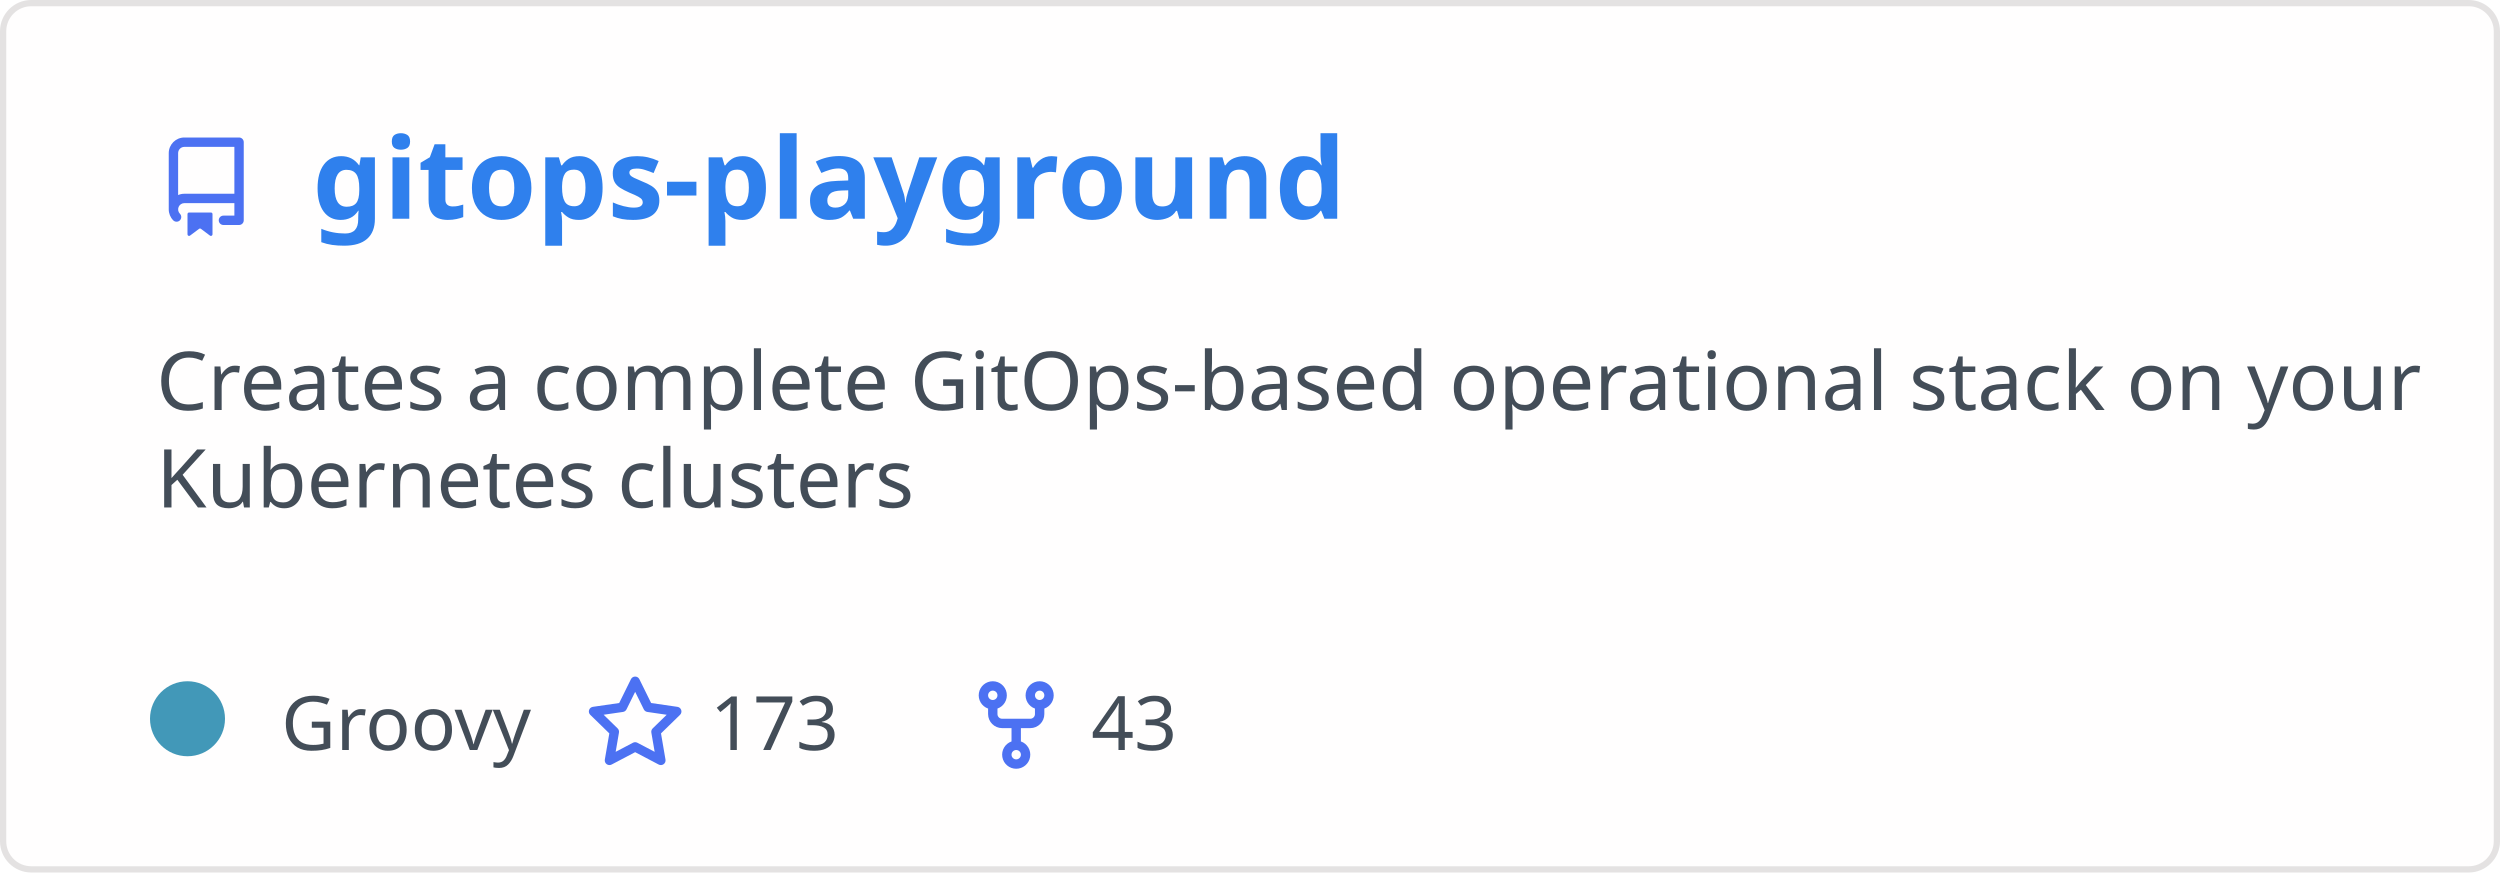
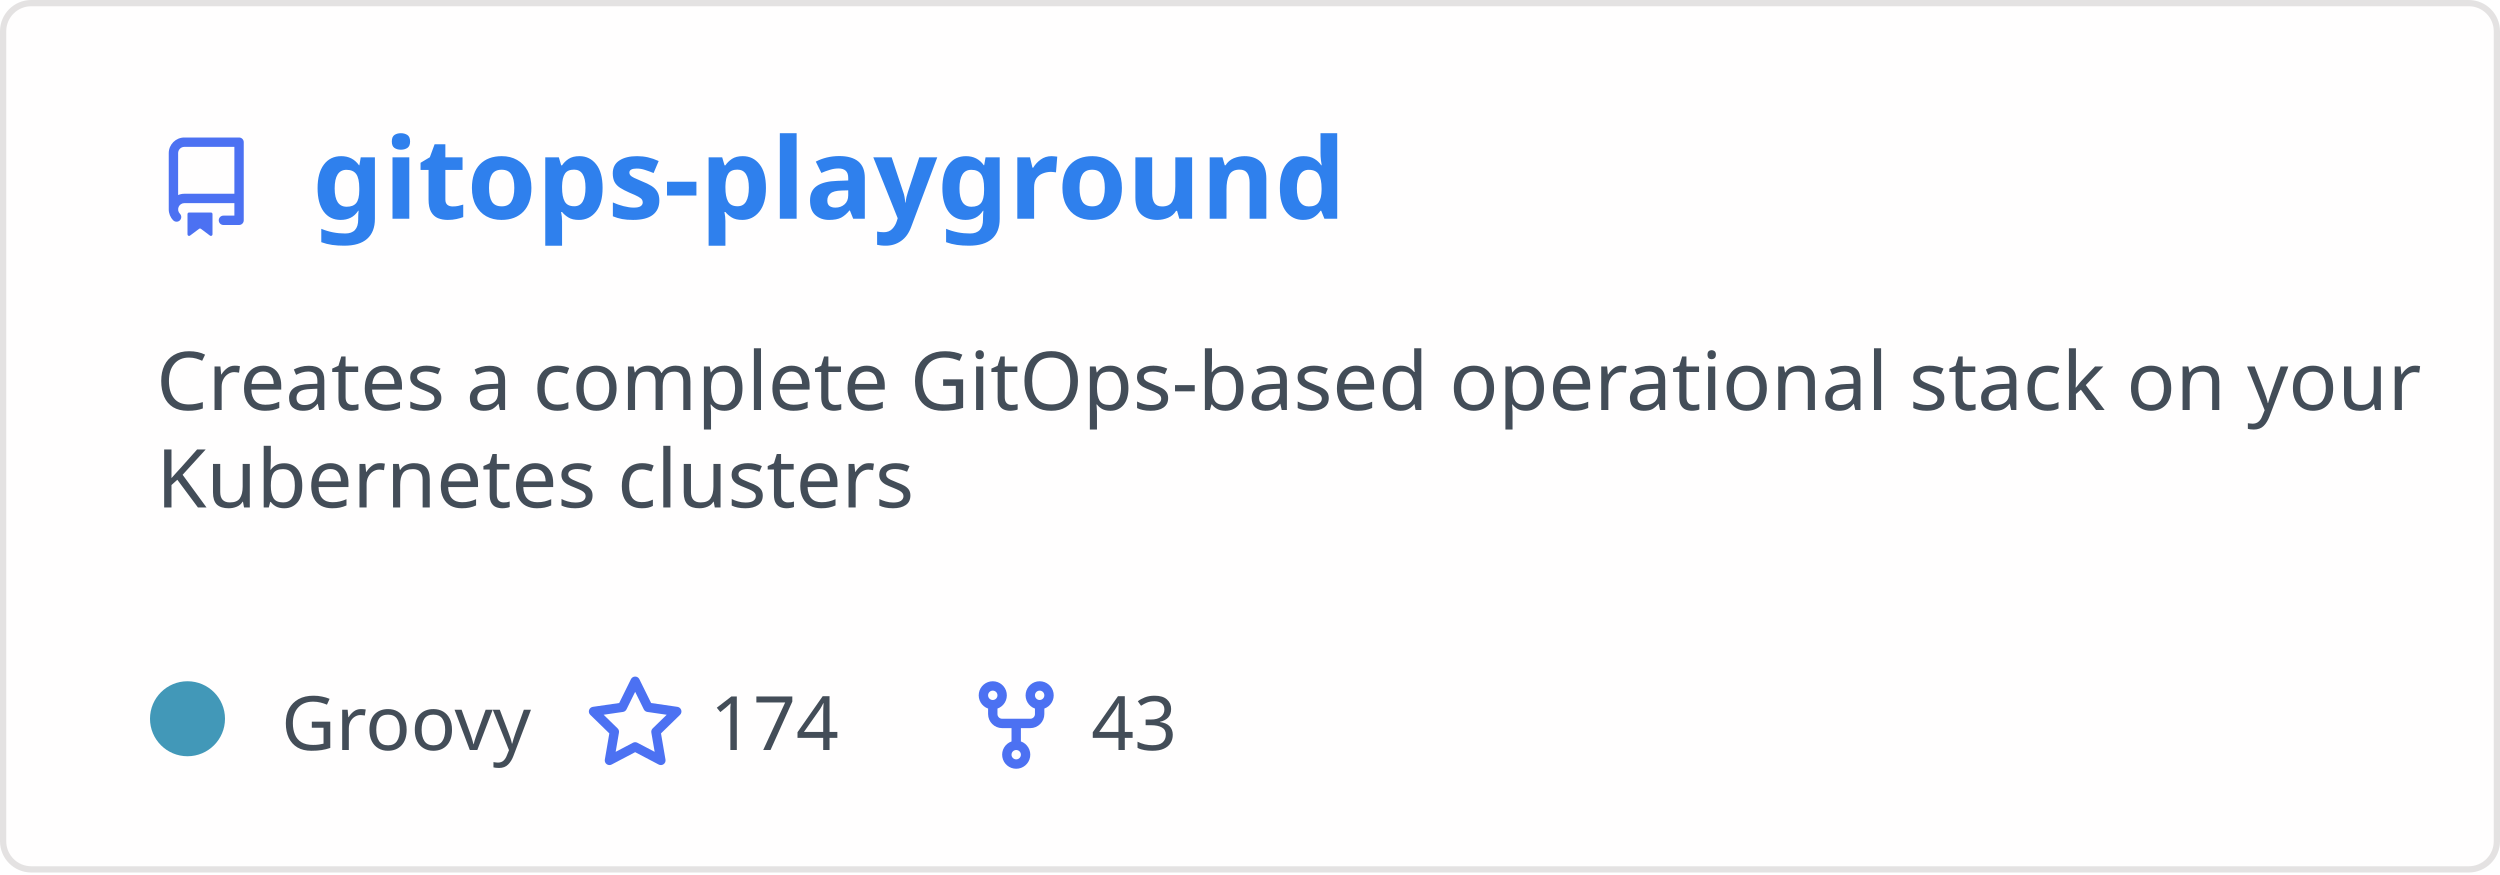
<svg xmlns="http://www.w3.org/2000/svg" width="400" height="140" viewBox="0 0 400 140" fill="none" role="img" aria-labelledby="descId">
  <style>
          .header {
            font: 600 18px 'Segoe UI', Ubuntu, Sans-Serif;
            fill: #2f80ed;
            animation: fadeInAnimation 0.8s ease-in-out forwards;
          }
          @supports(-moz-appearance: auto) {
            /* Selector detects Firefox */
            .header { font-size: 15.5px; }
          }
          
    .description { font: 400 13px 'Segoe UI', Ubuntu, Sans-Serif; fill: #434d58 }
    .gray { font: 400 12px 'Segoe UI', Ubuntu, Sans-Serif; fill: #434d58 }
    .icon { fill: #4c71f2 }
    .badge { font: 600 11px 'Segoe UI', Ubuntu, Sans-Serif; }
    .badge rect { opacity: 0.2 }
  

          
      /* Animations */
      @keyframes scaleInAnimation {
        from {
          transform: translate(-5px, 5px) scale(0);
        }
        to {
          transform: translate(-5px, 5px) scale(1);
        }
      }
      @keyframes fadeInAnimation {
        from {
          opacity: 0;
        }
        to {
          opacity: 1;
        }
      }
    
          * { animation-duration: 0s !important; animation-delay: 0s !important; }
        </style>
  <rect data-testid="card-bg" x="0.5" y="0.5" rx="4.5" height="99%" stroke="#e4e2e2" width="399" fill="#fffefe" stroke-opacity="1" />
  <g data-testid="card-title" transform="translate(25, 35)">
    <g transform="translate(0, 0)">
      <svg class="icon" x="0" y="-13" viewBox="0 0 16 16" version="1.1" width="16" height="16">
        <path fill-rule="evenodd" d="M2 2.5A2.5 2.5 0 014.5 0h8.75a.75.75 0 01.75.75v12.5a.75.75 0 01-.75.75h-2.5a.75.75 0 110-1.5h1.75v-2h-8a1 1 0 00-.714 1.7.75.75 0 01-1.072 1.05A2.495 2.495 0 012 11.5v-9zm10.5-1V9h-8c-.356 0-.694.074-1 .208V2.5a1 1 0 011-1h8zM5 12.25v3.25a.25.25 0 00.4.2l1.45-1.087a.25.25 0 01.3 0L8.6 15.7a.25.25 0 00.4-.2v-3.25a.25.25 0 00-.25-.25h-3.5a.25.25 0 00-.25.25z" />
      </svg>
    </g>
    <g transform="translate(25, 0)">
      <text x="0" y="0" class="header" data-testid="header">gitops-playground</text>
    </g>
  </g>
  <g data-testid="main-card-body" transform="translate(0, 55)">
    <text class="description" x="25" y="-5">
      <tspan dy="1.2em" x="25">Creates a complete GitOps-based operational stack on your</tspan>
      <tspan dy="1.2em" x="25">Kubernetes clusters</tspan>
    </text>
    <g transform="translate(30, 65)">
      <g transform="translate(0, 0)">
        <g data-testid="primary-lang">
          <circle data-testid="lang-color" cx="0" cy="-5" r="6" fill="#4298b8" />
          <text data-testid="lang-name" class="gray" x="15">Groovy</text>
        </g>
      </g>
      <g transform="translate(63.625, 0)">
        <g transform="translate(0, 0)">
          <svg class="icon" y="-12" viewBox="0 0 16 16" version="1.1" width="16" height="16">
            <path fill-rule="evenodd" d="M8 .25a.75.75 0 01.673.418l1.882 3.815 4.21.612a.75.75 0 01.416 1.279l-3.046 2.97.719 4.192a.75.75 0 01-1.088.791L8 12.347l-3.766 1.98a.75.75 0 01-1.088-.79l.72-4.194L.818 6.374a.75.75 0 01.416-1.28l4.21-.611L7.327.668A.75.75 0 018 .25zm0 2.445L6.615 5.5a.75.75 0 01-.564.41l-3.097.45 2.24 2.184a.75.75 0 01.216.664l-.528 3.084 2.769-1.456a.75.75 0 01.698 0l2.77 1.456-.53-3.084a.75.75 0 01.216-.664l2.24-2.183-3.096-.45a.75.75 0 01-.564-.41L8 2.694v.001z" />
          </svg>
        </g>
        <g transform="translate(20, 0)">
-           <text data-testid="stargazers" class="gray">173</text>
+           <text data-testid="stargazers" class="gray">174</text>
        </g>
      </g>
      <g transform="translate(124.5938, 0)">
        <g transform="translate(0, 0)">
          <svg class="icon" y="-12" viewBox="0 0 16 16" version="1.1" width="16" height="16">
            <path fill-rule="evenodd" d="M5 3.25a.75.75 0 11-1.5 0 .75.75 0 011.5 0zm0 2.122a2.25 2.25 0 10-1.5 0v.878A2.25 2.25 0 005.75 8.5h1.5v2.128a2.251 2.251 0 101.5 0V8.5h1.5a2.25 2.25 0 002.25-2.25v-.878a2.25 2.25 0 10-1.5 0v.878a.75.75 0 01-.75.75h-4.5A.75.75 0 015 6.25v-.878zm3.75 7.378a.75.75 0 11-1.5 0 .75.75 0 011.5 0zm3-8.75a.75.75 0 100-1.5.75.75 0 000 1.5z" />
          </svg>
        </g>
        <g transform="translate(20, 0)">
          <text data-testid="forkcount" class="gray">43</text>
        </g>
      </g>
    </g>
  </g>
</svg>
